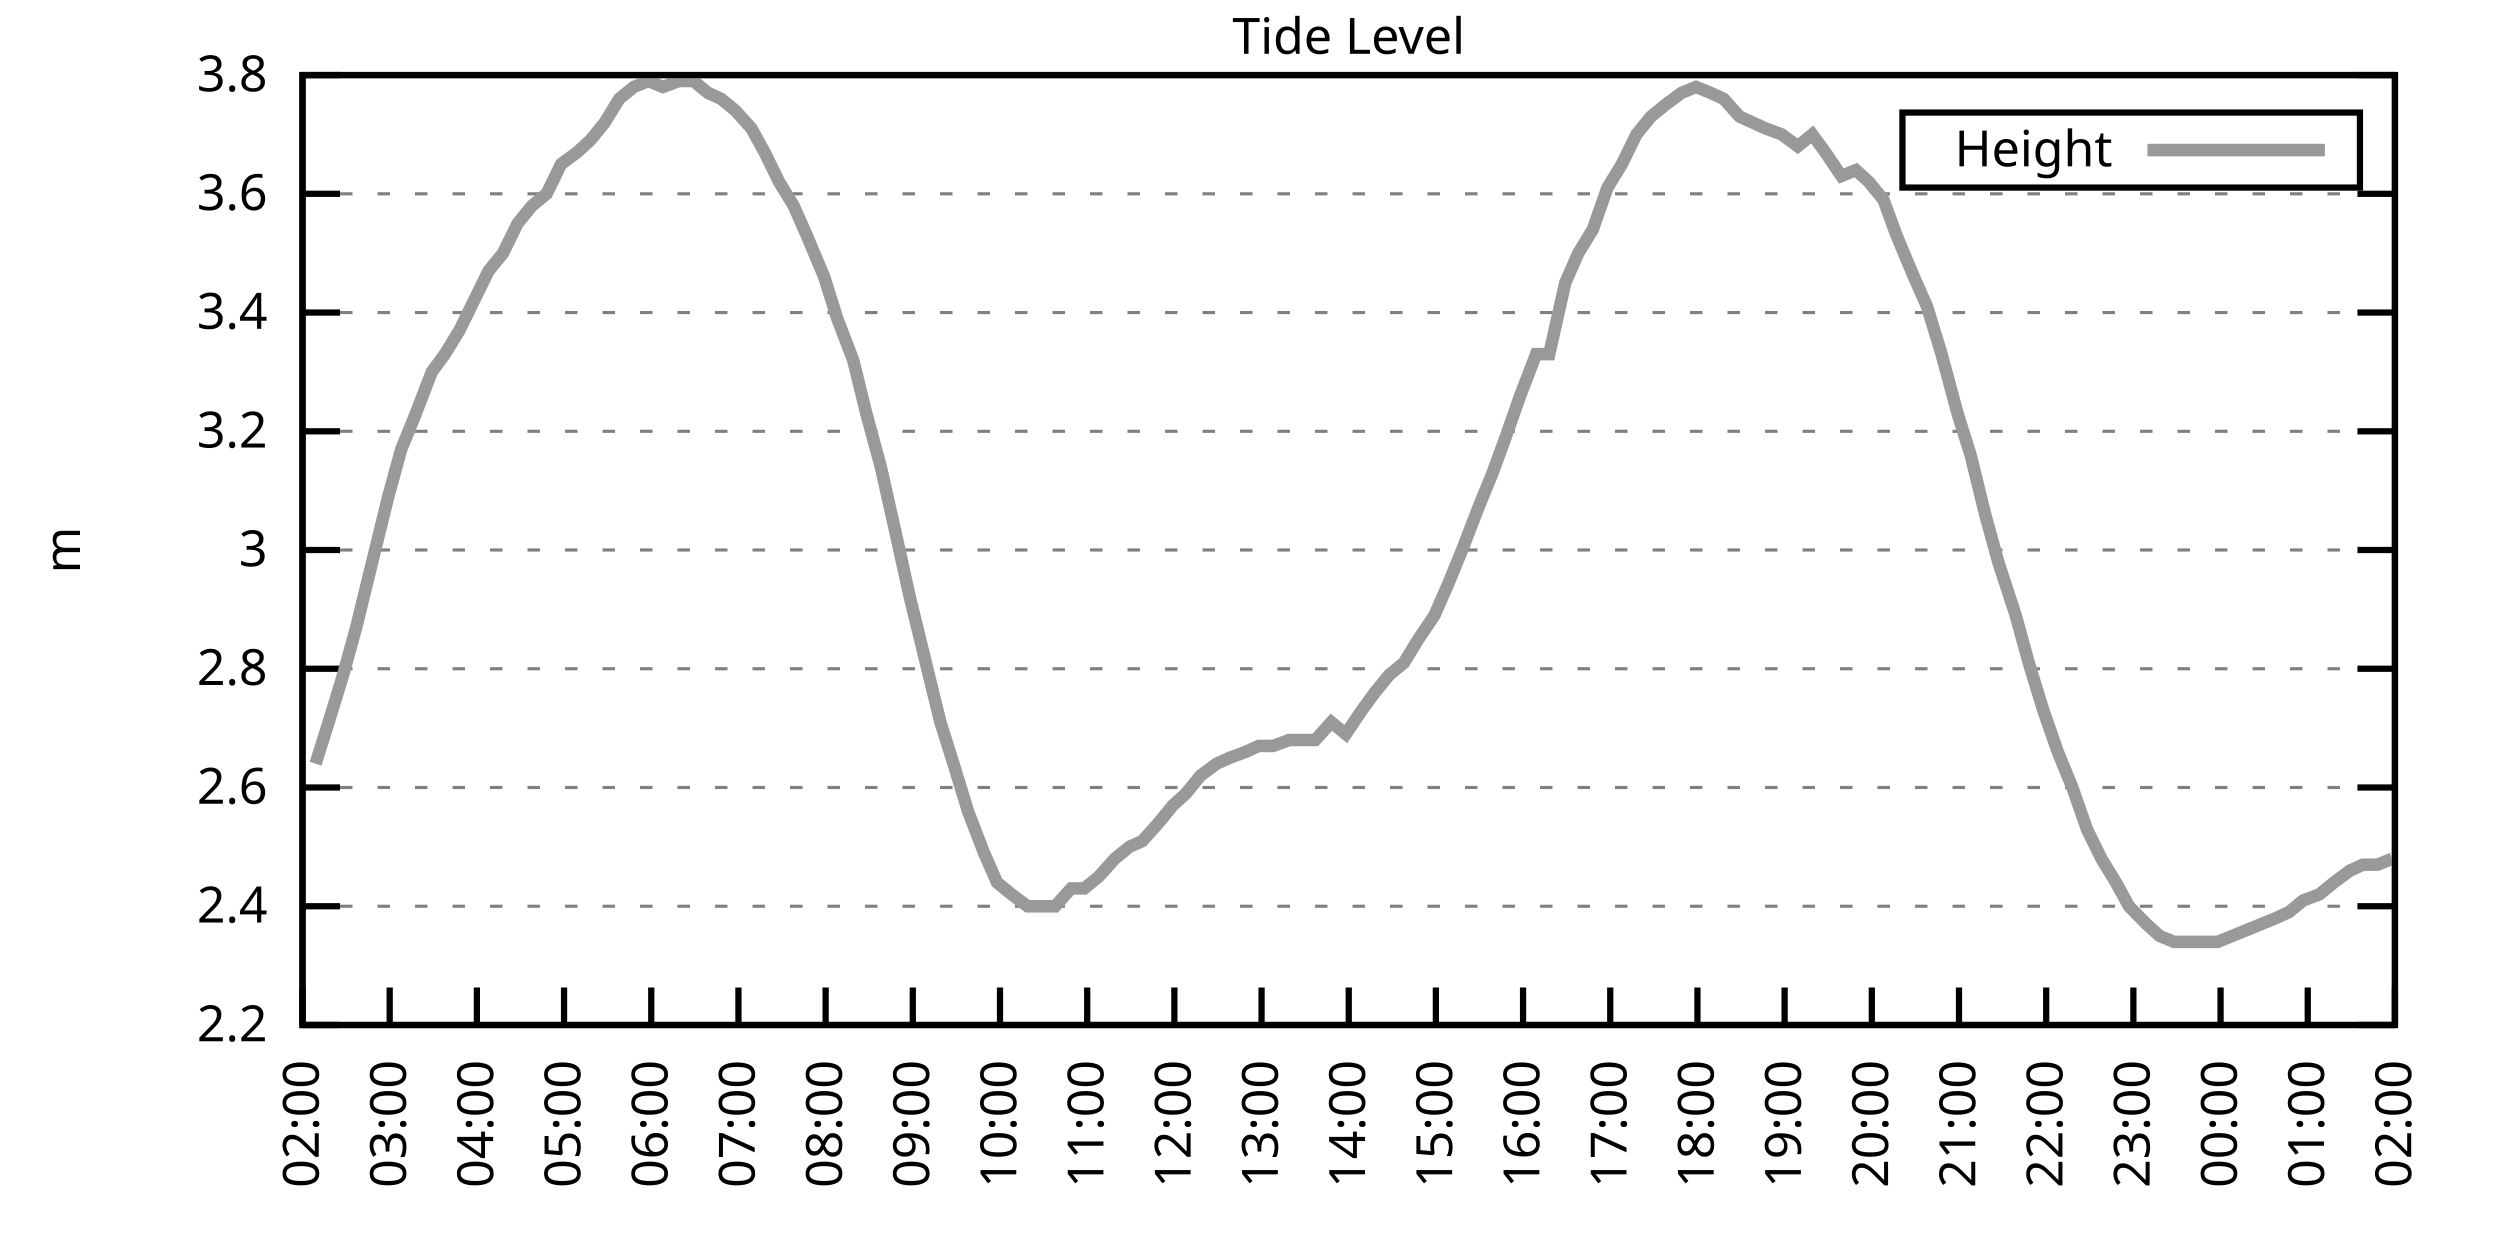
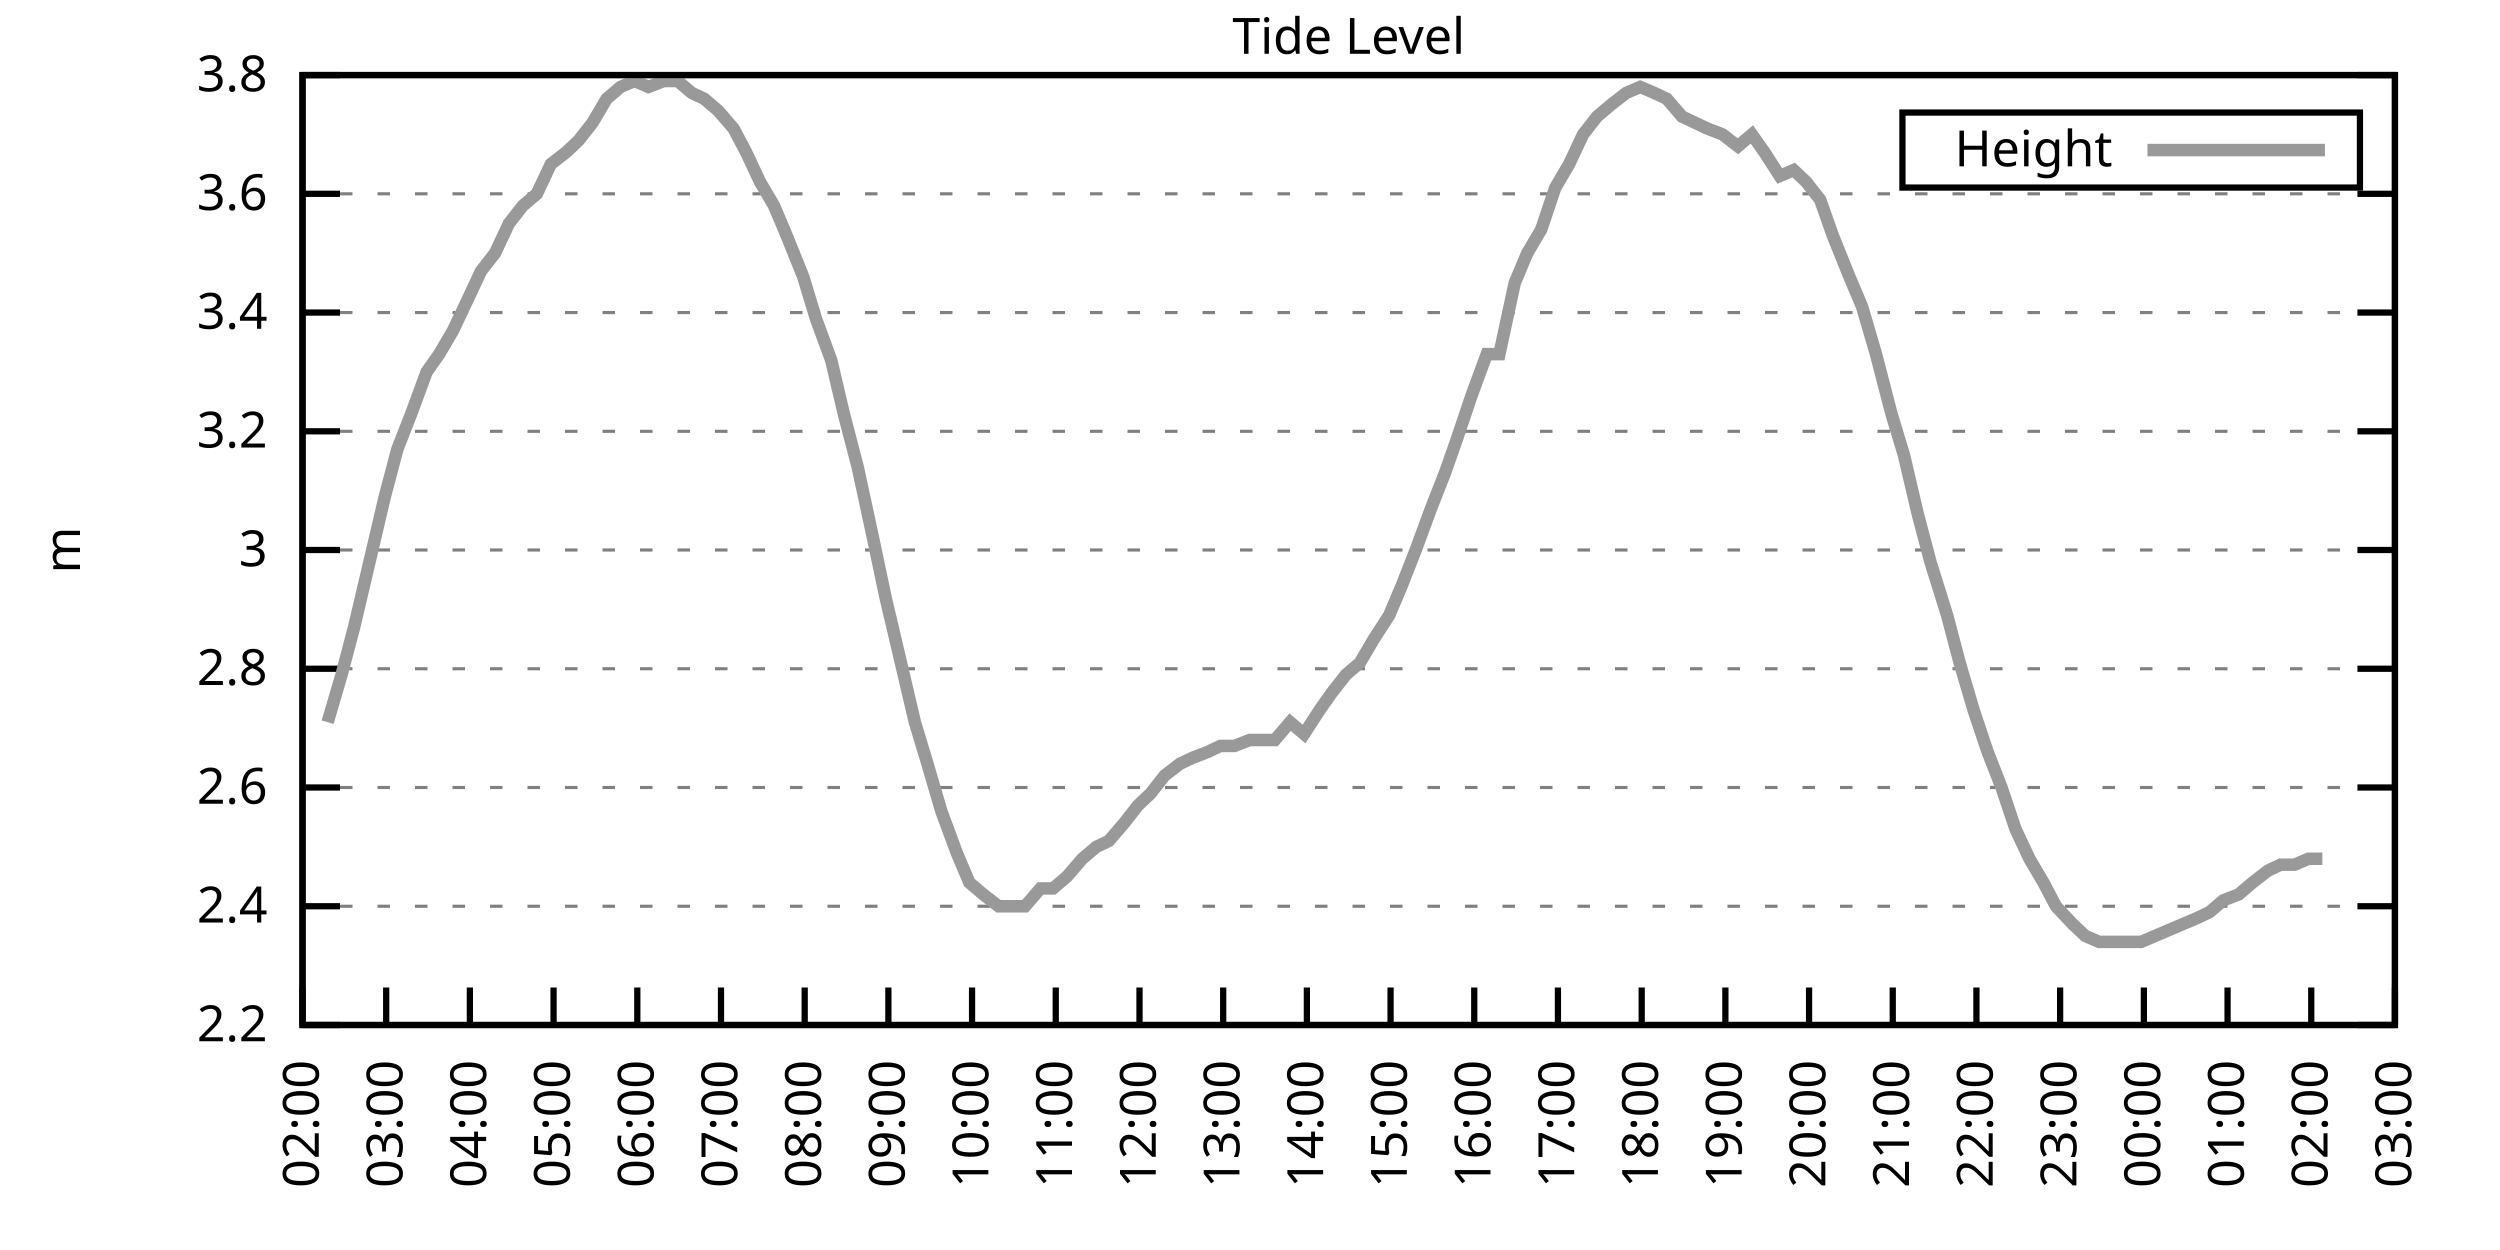
<svg xmlns="http://www.w3.org/2000/svg" xmlns:xlink="http://www.w3.org/1999/xlink" width="400" height="200" viewBox="0 0 400 200">
  <g id="gnuplot_canvas">
    <rect x="0" y="0" width="400" height="200" fill="none" />
    <defs>
      <circle id="gpDot" r="0.5" stroke-width="0.5" stroke="currentColor" />
      <path id="gpPt0" stroke-width="0.333" stroke="currentColor" d="M-1,0 h2 M0,-1 v2" />
      <path id="gpPt1" stroke-width="0.333" stroke="currentColor" d="M-1,-1 L1,1 M1,-1 L-1,1" />
      <path id="gpPt2" stroke-width="0.333" stroke="currentColor" d="M-1,0 L1,0 M0,-1 L0,1 M-1,-1 L1,1 M-1,1 L1,-1" />
      <rect id="gpPt3" stroke-width="0.333" stroke="currentColor" x="-1" y="-1" width="2" height="2" />
      <rect id="gpPt4" stroke-width="0.333" stroke="currentColor" fill="currentColor" x="-1" y="-1" width="2" height="2" />
      <circle id="gpPt5" stroke-width="0.333" stroke="currentColor" cx="0" cy="0" r="1" />
      <use xlink:href="#gpPt5" id="gpPt6" fill="currentColor" stroke="none" />
      <path id="gpPt7" stroke-width="0.333" stroke="currentColor" d="M0,-1.33 L-1.33,0.67 L1.33,0.67 z" />
      <use xlink:href="#gpPt7" id="gpPt8" fill="currentColor" stroke="none" />
      <use xlink:href="#gpPt7" id="gpPt9" stroke="currentColor" transform="rotate(180)" />
      <use xlink:href="#gpPt9" id="gpPt10" fill="currentColor" stroke="none" />
      <use xlink:href="#gpPt3" id="gpPt11" stroke="currentColor" transform="rotate(45)" />
      <use xlink:href="#gpPt11" id="gpPt12" fill="currentColor" stroke="none" />
      <path id="gpPt13" stroke-width="0.333" stroke="currentColor" d="M0,1.330 L1.265,0.411 L0.782,-1.067 L-0.782,-1.076 L-1.265,0.411 z" />
      <use xlink:href="#gpPt13" id="gpPt14" fill="currentColor" stroke="none" />
      <filter id="textbox" filterUnits="objectBoundingBox" x="0" y="0" height="1" width="1">
        <feFlood flood-color="white" flood-opacity="1" result="bgnd" />
        <feComposite in="SourceGraphic" in2="bgnd" operator="atop" />
      </filter>
      <filter id="greybox" filterUnits="objectBoundingBox" x="0" y="0" height="1" width="1">
        <feFlood flood-color="lightgrey" flood-opacity="1" result="grey" />
        <feComposite in="SourceGraphic" in2="grey" operator="atop" />
      </filter>
    </defs>
    <g fill="none" color="white" stroke="currentColor" stroke-width="1.00" stroke-linecap="butt" stroke-linejoin="miter">
</g>
    <g fill="none" color="black" stroke="currentColor" stroke-width="1.00" stroke-linecap="butt" stroke-linejoin="miter">
      <g stroke="none" shape-rendering="crispEdges">
        <polygon fill="rgb(255, 255, 255)" points="48.40,164.00 383.18,164.00 383.18,12.02 48.40,12.02 " />
      </g>
    </g>
    <g fill="none" color="black" stroke="currentColor" stroke-width="1.00" stroke-linecap="butt" stroke-linejoin="miter">
</g>
    <g fill="none" color="black" stroke="black" stroke-width="0.50" stroke-linecap="butt" stroke-linejoin="miter">
</g>
    <g fill="none" color="gray" stroke="currentColor" stroke-width="0.50" stroke-linecap="butt" stroke-linejoin="miter">
      <path stroke="gray" stroke-dasharray="2,4" class="gridline" d="M48.40,164.00 L383.19,164.00  " />
    </g>
    <g fill="none" color="gray" stroke="gray" stroke-width="1.00" stroke-linecap="butt" stroke-linejoin="miter">
</g>
    <g fill="none" color="black" stroke="currentColor" stroke-width="1.00" stroke-linecap="butt" stroke-linejoin="miter">
      <path stroke="black" d="M48.40,164.00 L54.40,164.00 M383.19,164.00 L377.19,164.00  " />
      <g transform="translate(42.80,166.60)" stroke="none" fill="black" font-family="Sans" font-size="8.00" text-anchor="end">
        <text>
          <tspan font-family="Sans"> 2.2</tspan>
        </text>
      </g>
    </g>
    <g fill="none" color="black" stroke="currentColor" stroke-width="1.00" stroke-linecap="butt" stroke-linejoin="miter">
</g>
    <g fill="none" color="black" stroke="black" stroke-width="0.50" stroke-linecap="butt" stroke-linejoin="miter">
</g>
    <g fill="none" color="gray" stroke="currentColor" stroke-width="0.50" stroke-linecap="butt" stroke-linejoin="miter">
      <path stroke="gray" stroke-dasharray="2,4" class="gridline" d="M48.40,145.00 L383.19,145.00  " />
    </g>
    <g fill="none" color="gray" stroke="gray" stroke-width="1.00" stroke-linecap="butt" stroke-linejoin="miter">
</g>
    <g fill="none" color="black" stroke="currentColor" stroke-width="1.00" stroke-linecap="butt" stroke-linejoin="miter">
      <path stroke="black" d="M48.40,145.00 L54.40,145.00 M383.19,145.00 L377.19,145.00  " />
      <g transform="translate(42.80,147.60)" stroke="none" fill="black" font-family="Sans" font-size="8.00" text-anchor="end">
        <text>
          <tspan font-family="Sans"> 2.4</tspan>
        </text>
      </g>
    </g>
    <g fill="none" color="black" stroke="currentColor" stroke-width="1.00" stroke-linecap="butt" stroke-linejoin="miter">
</g>
    <g fill="none" color="black" stroke="black" stroke-width="0.50" stroke-linecap="butt" stroke-linejoin="miter">
</g>
    <g fill="none" color="gray" stroke="currentColor" stroke-width="0.50" stroke-linecap="butt" stroke-linejoin="miter">
      <path stroke="gray" stroke-dasharray="2,4" class="gridline" d="M48.40,126.00 L383.19,126.00  " />
    </g>
    <g fill="none" color="gray" stroke="gray" stroke-width="1.00" stroke-linecap="butt" stroke-linejoin="miter">
</g>
    <g fill="none" color="black" stroke="currentColor" stroke-width="1.00" stroke-linecap="butt" stroke-linejoin="miter">
      <path stroke="black" d="M48.40,126.00 L54.40,126.00 M383.19,126.00 L377.19,126.00  " />
      <g transform="translate(42.80,128.60)" stroke="none" fill="black" font-family="Sans" font-size="8.00" text-anchor="end">
        <text>
          <tspan font-family="Sans"> 2.6</tspan>
        </text>
      </g>
    </g>
    <g fill="none" color="black" stroke="currentColor" stroke-width="1.00" stroke-linecap="butt" stroke-linejoin="miter">
</g>
    <g fill="none" color="black" stroke="black" stroke-width="0.50" stroke-linecap="butt" stroke-linejoin="miter">
</g>
    <g fill="none" color="gray" stroke="currentColor" stroke-width="0.50" stroke-linecap="butt" stroke-linejoin="miter">
      <path stroke="gray" stroke-dasharray="2,4" class="gridline" d="M48.40,107.00 L383.19,107.00  " />
    </g>
    <g fill="none" color="gray" stroke="gray" stroke-width="1.00" stroke-linecap="butt" stroke-linejoin="miter">
</g>
    <g fill="none" color="black" stroke="currentColor" stroke-width="1.00" stroke-linecap="butt" stroke-linejoin="miter">
      <path stroke="black" d="M48.40,107.00 L54.40,107.00 M383.19,107.00 L377.19,107.00  " />
      <g transform="translate(42.80,109.60)" stroke="none" fill="black" font-family="Sans" font-size="8.00" text-anchor="end">
        <text>
          <tspan font-family="Sans"> 2.8</tspan>
        </text>
      </g>
    </g>
    <g fill="none" color="black" stroke="currentColor" stroke-width="1.00" stroke-linecap="butt" stroke-linejoin="miter">
</g>
    <g fill="none" color="black" stroke="black" stroke-width="0.50" stroke-linecap="butt" stroke-linejoin="miter">
</g>
    <g fill="none" color="gray" stroke="currentColor" stroke-width="0.50" stroke-linecap="butt" stroke-linejoin="miter">
      <path stroke="gray" stroke-dasharray="2,4" class="gridline" d="M48.40,88.00 L383.19,88.00  " />
    </g>
    <g fill="none" color="gray" stroke="gray" stroke-width="1.00" stroke-linecap="butt" stroke-linejoin="miter">
</g>
    <g fill="none" color="black" stroke="currentColor" stroke-width="1.00" stroke-linecap="butt" stroke-linejoin="miter">
      <path stroke="black" d="M48.40,88.00 L54.40,88.00 M383.19,88.00 L377.19,88.00  " />
      <g transform="translate(42.80,90.60)" stroke="none" fill="black" font-family="Sans" font-size="8.00" text-anchor="end">
        <text>
          <tspan font-family="Sans"> 3</tspan>
        </text>
      </g>
    </g>
    <g fill="none" color="black" stroke="currentColor" stroke-width="1.00" stroke-linecap="butt" stroke-linejoin="miter">
</g>
    <g fill="none" color="black" stroke="black" stroke-width="0.50" stroke-linecap="butt" stroke-linejoin="miter">
</g>
    <g fill="none" color="gray" stroke="currentColor" stroke-width="0.50" stroke-linecap="butt" stroke-linejoin="miter">
      <path stroke="gray" stroke-dasharray="2,4" class="gridline" d="M48.40,69.01 L383.19,69.01  " />
    </g>
    <g fill="none" color="gray" stroke="gray" stroke-width="1.00" stroke-linecap="butt" stroke-linejoin="miter">
</g>
    <g fill="none" color="black" stroke="currentColor" stroke-width="1.00" stroke-linecap="butt" stroke-linejoin="miter">
      <path stroke="black" d="M48.40,69.01 L54.40,69.01 M383.19,69.01 L377.19,69.01  " />
      <g transform="translate(42.80,71.61)" stroke="none" fill="black" font-family="Sans" font-size="8.00" text-anchor="end">
        <text>
          <tspan font-family="Sans"> 3.2</tspan>
        </text>
      </g>
    </g>
    <g fill="none" color="black" stroke="currentColor" stroke-width="1.00" stroke-linecap="butt" stroke-linejoin="miter">
</g>
    <g fill="none" color="black" stroke="black" stroke-width="0.50" stroke-linecap="butt" stroke-linejoin="miter">
</g>
    <g fill="none" color="gray" stroke="currentColor" stroke-width="0.50" stroke-linecap="butt" stroke-linejoin="miter">
      <path stroke="gray" stroke-dasharray="2,4" class="gridline" d="M48.40,50.01 L383.19,50.01  " />
    </g>
    <g fill="none" color="gray" stroke="gray" stroke-width="1.00" stroke-linecap="butt" stroke-linejoin="miter">
</g>
    <g fill="none" color="black" stroke="currentColor" stroke-width="1.00" stroke-linecap="butt" stroke-linejoin="miter">
      <path stroke="black" d="M48.40,50.01 L54.40,50.01 M383.19,50.01 L377.19,50.01  " />
      <g transform="translate(42.80,52.61)" stroke="none" fill="black" font-family="Sans" font-size="8.00" text-anchor="end">
        <text>
          <tspan font-family="Sans"> 3.4</tspan>
        </text>
      </g>
    </g>
    <g fill="none" color="black" stroke="currentColor" stroke-width="1.00" stroke-linecap="butt" stroke-linejoin="miter">
</g>
    <g fill="none" color="black" stroke="black" stroke-width="0.50" stroke-linecap="butt" stroke-linejoin="miter">
</g>
    <g fill="none" color="gray" stroke="currentColor" stroke-width="0.50" stroke-linecap="butt" stroke-linejoin="miter">
      <path stroke="gray" stroke-dasharray="2,4" class="gridline" d="M48.40,31.01 L383.19,31.01  " />
    </g>
    <g fill="none" color="gray" stroke="gray" stroke-width="1.00" stroke-linecap="butt" stroke-linejoin="miter">
</g>
    <g fill="none" color="black" stroke="currentColor" stroke-width="1.00" stroke-linecap="butt" stroke-linejoin="miter">
      <path stroke="black" d="M48.40,31.01 L54.40,31.01 M383.19,31.01 L377.19,31.01  " />
      <g transform="translate(42.80,33.61)" stroke="none" fill="black" font-family="Sans" font-size="8.00" text-anchor="end">
        <text>
          <tspan font-family="Sans"> 3.6</tspan>
        </text>
      </g>
    </g>
    <g fill="none" color="black" stroke="currentColor" stroke-width="1.00" stroke-linecap="butt" stroke-linejoin="miter">
</g>
    <g fill="none" color="black" stroke="black" stroke-width="0.50" stroke-linecap="butt" stroke-linejoin="miter">
</g>
    <g fill="none" color="gray" stroke="currentColor" stroke-width="0.50" stroke-linecap="butt" stroke-linejoin="miter">
      <path stroke="gray" stroke-dasharray="2,4" class="gridline" d="M48.40,12.01 L383.19,12.01  " />
    </g>
    <g fill="none" color="gray" stroke="gray" stroke-width="1.00" stroke-linecap="butt" stroke-linejoin="miter">
</g>
    <g fill="none" color="black" stroke="currentColor" stroke-width="1.00" stroke-linecap="butt" stroke-linejoin="miter">
      <path stroke="black" d="M48.40,12.01 L54.40,12.01 M383.19,12.01 L377.19,12.01  " />
      <g transform="translate(42.80,14.61)" stroke="none" fill="black" font-family="Sans" font-size="8.00" text-anchor="end">
        <text>
          <tspan font-family="Sans"> 3.8</tspan>
        </text>
      </g>
    </g>
    <g fill="none" color="black" stroke="currentColor" stroke-width="1.00" stroke-linecap="butt" stroke-linejoin="miter">
      <path stroke="black" d="M48.40,164.00 L48.40,158.00  " />
      <g transform="translate(51.00,169.60) rotate(270.00)" stroke="none" fill="black" font-family="Sans" font-size="8.00" text-anchor="end">
        <text>
          <tspan font-family="Sans">02:00</tspan>
        </text>
      </g>
    </g>
    <g fill="none" color="black" stroke="currentColor" stroke-width="1.00" stroke-linecap="butt" stroke-linejoin="miter">
-       <path stroke="black" d="M62.35,164.00 L62.35,158.00  " />
-       <g transform="translate(64.95,169.60) rotate(270.00)" stroke="none" fill="black" font-family="Sans" font-size="8.00" text-anchor="end">
+       <path stroke="black" d="M61.79,164.00 L61.79,158.00  " />
+       <g transform="translate(64.39,169.60) rotate(270.00)" stroke="none" fill="black" font-family="Sans" font-size="8.00" text-anchor="end">
        <text>
          <tspan font-family="Sans">03:00</tspan>
        </text>
      </g>
    </g>
    <g fill="none" color="black" stroke="currentColor" stroke-width="1.00" stroke-linecap="butt" stroke-linejoin="miter">
-       <path stroke="black" d="M76.30,164.00 L76.30,158.00  " />
-       <g transform="translate(78.90,169.60) rotate(270.00)" stroke="none" fill="black" font-family="Sans" font-size="8.00" text-anchor="end">
+       <path stroke="black" d="M75.18,164.00 L75.18,158.00  " />
+       <g transform="translate(77.78,169.60) rotate(270.00)" stroke="none" fill="black" font-family="Sans" font-size="8.00" text-anchor="end">
        <text>
          <tspan font-family="Sans">04:00</tspan>
        </text>
      </g>
    </g>
    <g fill="none" color="black" stroke="currentColor" stroke-width="1.00" stroke-linecap="butt" stroke-linejoin="miter">
-       <path stroke="black" d="M90.25,164.00 L90.25,158.00  " />
-       <g transform="translate(92.85,169.60) rotate(270.00)" stroke="none" fill="black" font-family="Sans" font-size="8.00" text-anchor="end">
+       <path stroke="black" d="M88.57,164.00 L88.57,158.00  " />
+       <g transform="translate(91.17,169.60) rotate(270.00)" stroke="none" fill="black" font-family="Sans" font-size="8.00" text-anchor="end">
        <text>
          <tspan font-family="Sans">05:00</tspan>
        </text>
      </g>
    </g>
    <g fill="none" color="black" stroke="currentColor" stroke-width="1.00" stroke-linecap="butt" stroke-linejoin="miter">
-       <path stroke="black" d="M104.20,164.00 L104.20,158.00  " />
-       <g transform="translate(106.80,169.60) rotate(270.00)" stroke="none" fill="black" font-family="Sans" font-size="8.00" text-anchor="end">
+       <path stroke="black" d="M101.97,164.00 L101.97,158.00  " />
+       <g transform="translate(104.57,169.60) rotate(270.00)" stroke="none" fill="black" font-family="Sans" font-size="8.00" text-anchor="end">
        <text>
          <tspan font-family="Sans">06:00</tspan>
        </text>
      </g>
    </g>
    <g fill="none" color="black" stroke="currentColor" stroke-width="1.00" stroke-linecap="butt" stroke-linejoin="miter">
-       <path stroke="black" d="M118.15,164.00 L118.15,158.00  " />
-       <g transform="translate(120.75,169.60) rotate(270.00)" stroke="none" fill="black" font-family="Sans" font-size="8.00" text-anchor="end">
+       <path stroke="black" d="M115.36,164.00 L115.36,158.00  " />
+       <g transform="translate(117.96,169.60) rotate(270.00)" stroke="none" fill="black" font-family="Sans" font-size="8.00" text-anchor="end">
        <text>
          <tspan font-family="Sans">07:00</tspan>
        </text>
      </g>
    </g>
    <g fill="none" color="black" stroke="currentColor" stroke-width="1.00" stroke-linecap="butt" stroke-linejoin="miter">
-       <path stroke="black" d="M132.10,164.00 L132.10,158.00  " />
-       <g transform="translate(134.70,169.60) rotate(270.00)" stroke="none" fill="black" font-family="Sans" font-size="8.00" text-anchor="end">
+       <path stroke="black" d="M128.75,164.00 L128.75,158.00  " />
+       <g transform="translate(131.35,169.60) rotate(270.00)" stroke="none" fill="black" font-family="Sans" font-size="8.00" text-anchor="end">
        <text>
          <tspan font-family="Sans">08:00</tspan>
        </text>
      </g>
    </g>
    <g fill="none" color="black" stroke="currentColor" stroke-width="1.00" stroke-linecap="butt" stroke-linejoin="miter">
-       <path stroke="black" d="M146.05,164.00 L146.05,158.00  " />
-       <g transform="translate(148.65,169.60) rotate(270.00)" stroke="none" fill="black" font-family="Sans" font-size="8.00" text-anchor="end">
+       <path stroke="black" d="M142.14,164.00 L142.14,158.00  " />
+       <g transform="translate(144.74,169.60) rotate(270.00)" stroke="none" fill="black" font-family="Sans" font-size="8.00" text-anchor="end">
        <text>
          <tspan font-family="Sans">09:00</tspan>
        </text>
      </g>
    </g>
    <g fill="none" color="black" stroke="currentColor" stroke-width="1.00" stroke-linecap="butt" stroke-linejoin="miter">
-       <path stroke="black" d="M160.00,164.00 L160.00,158.00  " />
-       <g transform="translate(162.60,169.60) rotate(270.00)" stroke="none" fill="black" font-family="Sans" font-size="8.00" text-anchor="end">
+       <path stroke="black" d="M155.53,164.00 L155.53,158.00  " />
+       <g transform="translate(158.13,169.60) rotate(270.00)" stroke="none" fill="black" font-family="Sans" font-size="8.00" text-anchor="end">
        <text>
          <tspan font-family="Sans">10:00</tspan>
        </text>
      </g>
    </g>
    <g fill="none" color="black" stroke="currentColor" stroke-width="1.00" stroke-linecap="butt" stroke-linejoin="miter">
-       <path stroke="black" d="M173.95,164.00 L173.95,158.00  " />
-       <g transform="translate(176.55,169.60) rotate(270.00)" stroke="none" fill="black" font-family="Sans" font-size="8.00" text-anchor="end">
+       <path stroke="black" d="M168.92,164.00 L168.92,158.00  " />
+       <g transform="translate(171.52,169.60) rotate(270.00)" stroke="none" fill="black" font-family="Sans" font-size="8.00" text-anchor="end">
        <text>
          <tspan font-family="Sans">11:00</tspan>
        </text>
      </g>
    </g>
    <g fill="none" color="black" stroke="currentColor" stroke-width="1.00" stroke-linecap="butt" stroke-linejoin="miter">
-       <path stroke="black" d="M187.90,164.00 L187.90,158.00  " />
-       <g transform="translate(190.50,169.60) rotate(270.00)" stroke="none" fill="black" font-family="Sans" font-size="8.00" text-anchor="end">
+       <path stroke="black" d="M182.32,164.00 L182.32,158.00  " />
+       <g transform="translate(184.92,169.60) rotate(270.00)" stroke="none" fill="black" font-family="Sans" font-size="8.00" text-anchor="end">
        <text>
          <tspan font-family="Sans">12:00</tspan>
        </text>
      </g>
    </g>
    <g fill="none" color="black" stroke="currentColor" stroke-width="1.00" stroke-linecap="butt" stroke-linejoin="miter">
-       <path stroke="black" d="M201.85,164.00 L201.85,158.00  " />
-       <g transform="translate(204.45,169.60) rotate(270.00)" stroke="none" fill="black" font-family="Sans" font-size="8.00" text-anchor="end">
+       <path stroke="black" d="M195.71,164.00 L195.71,158.00  " />
+       <g transform="translate(198.31,169.60) rotate(270.00)" stroke="none" fill="black" font-family="Sans" font-size="8.00" text-anchor="end">
        <text>
          <tspan font-family="Sans">13:00</tspan>
        </text>
      </g>
    </g>
    <g fill="none" color="black" stroke="currentColor" stroke-width="1.00" stroke-linecap="butt" stroke-linejoin="miter">
-       <path stroke="black" d="M215.80,164.00 L215.80,158.00  " />
-       <g transform="translate(218.40,169.60) rotate(270.00)" stroke="none" fill="black" font-family="Sans" font-size="8.00" text-anchor="end">
+       <path stroke="black" d="M209.10,164.00 L209.10,158.00  " />
+       <g transform="translate(211.70,169.60) rotate(270.00)" stroke="none" fill="black" font-family="Sans" font-size="8.00" text-anchor="end">
        <text>
          <tspan font-family="Sans">14:00</tspan>
        </text>
      </g>
    </g>
    <g fill="none" color="black" stroke="currentColor" stroke-width="1.00" stroke-linecap="butt" stroke-linejoin="miter">
-       <path stroke="black" d="M229.74,164.00 L229.74,158.00  " />
-       <g transform="translate(232.34,169.60) rotate(270.00)" stroke="none" fill="black" font-family="Sans" font-size="8.00" text-anchor="end">
+       <path stroke="black" d="M222.49,164.00 L222.49,158.00  " />
+       <g transform="translate(225.09,169.60) rotate(270.00)" stroke="none" fill="black" font-family="Sans" font-size="8.00" text-anchor="end">
        <text>
          <tspan font-family="Sans">15:00</tspan>
        </text>
      </g>
    </g>
    <g fill="none" color="black" stroke="currentColor" stroke-width="1.00" stroke-linecap="butt" stroke-linejoin="miter">
-       <path stroke="black" d="M243.69,164.00 L243.69,158.00  " />
-       <g transform="translate(246.29,169.60) rotate(270.00)" stroke="none" fill="black" font-family="Sans" font-size="8.00" text-anchor="end">
+       <path stroke="black" d="M235.88,164.00 L235.88,158.00  " />
+       <g transform="translate(238.48,169.60) rotate(270.00)" stroke="none" fill="black" font-family="Sans" font-size="8.00" text-anchor="end">
        <text>
          <tspan font-family="Sans">16:00</tspan>
        </text>
      </g>
    </g>
    <g fill="none" color="black" stroke="currentColor" stroke-width="1.00" stroke-linecap="butt" stroke-linejoin="miter">
-       <path stroke="black" d="M257.64,164.00 L257.64,158.00  " />
-       <g transform="translate(260.24,169.60) rotate(270.00)" stroke="none" fill="black" font-family="Sans" font-size="8.00" text-anchor="end">
+       <path stroke="black" d="M249.27,164.00 L249.27,158.00  " />
+       <g transform="translate(251.87,169.60) rotate(270.00)" stroke="none" fill="black" font-family="Sans" font-size="8.00" text-anchor="end">
        <text>
          <tspan font-family="Sans">17:00</tspan>
        </text>
      </g>
    </g>
    <g fill="none" color="black" stroke="currentColor" stroke-width="1.00" stroke-linecap="butt" stroke-linejoin="miter">
-       <path stroke="black" d="M271.59,164.00 L271.59,158.00  " />
-       <g transform="translate(274.19,169.60) rotate(270.00)" stroke="none" fill="black" font-family="Sans" font-size="8.00" text-anchor="end">
+       <path stroke="black" d="M262.67,164.00 L262.67,158.00  " />
+       <g transform="translate(265.27,169.60) rotate(270.00)" stroke="none" fill="black" font-family="Sans" font-size="8.00" text-anchor="end">
        <text>
          <tspan font-family="Sans">18:00</tspan>
        </text>
      </g>
    </g>
    <g fill="none" color="black" stroke="currentColor" stroke-width="1.00" stroke-linecap="butt" stroke-linejoin="miter">
-       <path stroke="black" d="M285.54,164.00 L285.54,158.00  " />
-       <g transform="translate(288.14,169.60) rotate(270.00)" stroke="none" fill="black" font-family="Sans" font-size="8.00" text-anchor="end">
+       <path stroke="black" d="M276.06,164.00 L276.06,158.00  " />
+       <g transform="translate(278.66,169.60) rotate(270.00)" stroke="none" fill="black" font-family="Sans" font-size="8.00" text-anchor="end">
        <text>
          <tspan font-family="Sans">19:00</tspan>
        </text>
      </g>
    </g>
    <g fill="none" color="black" stroke="currentColor" stroke-width="1.00" stroke-linecap="butt" stroke-linejoin="miter">
-       <path stroke="black" d="M299.49,164.00 L299.49,158.00  " />
-       <g transform="translate(302.09,169.60) rotate(270.00)" stroke="none" fill="black" font-family="Sans" font-size="8.00" text-anchor="end">
+       <path stroke="black" d="M289.45,164.00 L289.45,158.00  " />
+       <g transform="translate(292.05,169.60) rotate(270.00)" stroke="none" fill="black" font-family="Sans" font-size="8.00" text-anchor="end">
        <text>
          <tspan font-family="Sans">20:00</tspan>
        </text>
      </g>
    </g>
    <g fill="none" color="black" stroke="currentColor" stroke-width="1.00" stroke-linecap="butt" stroke-linejoin="miter">
-       <path stroke="black" d="M313.44,164.00 L313.44,158.00  " />
-       <g transform="translate(316.04,169.60) rotate(270.00)" stroke="none" fill="black" font-family="Sans" font-size="8.00" text-anchor="end">
+       <path stroke="black" d="M302.84,164.00 L302.84,158.00  " />
+       <g transform="translate(305.44,169.60) rotate(270.00)" stroke="none" fill="black" font-family="Sans" font-size="8.00" text-anchor="end">
        <text>
          <tspan font-family="Sans">21:00</tspan>
        </text>
      </g>
    </g>
    <g fill="none" color="black" stroke="currentColor" stroke-width="1.00" stroke-linecap="butt" stroke-linejoin="miter">
-       <path stroke="black" d="M327.39,164.00 L327.39,158.00  " />
-       <g transform="translate(329.99,169.60) rotate(270.00)" stroke="none" fill="black" font-family="Sans" font-size="8.00" text-anchor="end">
+       <path stroke="black" d="M316.23,164.00 L316.23,158.00  " />
+       <g transform="translate(318.83,169.60) rotate(270.00)" stroke="none" fill="black" font-family="Sans" font-size="8.00" text-anchor="end">
        <text>
          <tspan font-family="Sans">22:00</tspan>
        </text>
      </g>
    </g>
    <g fill="none" color="black" stroke="currentColor" stroke-width="1.00" stroke-linecap="butt" stroke-linejoin="miter">
-       <path stroke="black" d="M341.34,164.00 L341.34,158.00  " />
-       <g transform="translate(343.94,169.60) rotate(270.00)" stroke="none" fill="black" font-family="Sans" font-size="8.00" text-anchor="end">
+       <path stroke="black" d="M329.62,164.00 L329.62,158.00  " />
+       <g transform="translate(332.22,169.60) rotate(270.00)" stroke="none" fill="black" font-family="Sans" font-size="8.00" text-anchor="end">
        <text>
          <tspan font-family="Sans">23:00</tspan>
        </text>
      </g>
    </g>
    <g fill="none" color="black" stroke="currentColor" stroke-width="1.00" stroke-linecap="butt" stroke-linejoin="miter">
-       <path stroke="black" d="M355.29,164.00 L355.29,158.00  " />
-       <g transform="translate(357.89,169.60) rotate(270.00)" stroke="none" fill="black" font-family="Sans" font-size="8.00" text-anchor="end">
+       <path stroke="black" d="M343.02,164.00 L343.02,158.00  " />
+       <g transform="translate(345.62,169.60) rotate(270.00)" stroke="none" fill="black" font-family="Sans" font-size="8.00" text-anchor="end">
        <text>
          <tspan font-family="Sans">00:00</tspan>
        </text>
      </g>
    </g>
    <g fill="none" color="black" stroke="currentColor" stroke-width="1.00" stroke-linecap="butt" stroke-linejoin="miter">
-       <path stroke="black" d="M369.24,164.00 L369.24,158.00  " />
-       <g transform="translate(371.84,169.60) rotate(270.00)" stroke="none" fill="black" font-family="Sans" font-size="8.00" text-anchor="end">
+       <path stroke="black" d="M356.41,164.00 L356.41,158.00  " />
+       <g transform="translate(359.01,169.60) rotate(270.00)" stroke="none" fill="black" font-family="Sans" font-size="8.00" text-anchor="end">
        <text>
          <tspan font-family="Sans">01:00</tspan>
+         </text>
+       </g>
+     </g>
+     <g fill="none" color="black" stroke="currentColor" stroke-width="1.00" stroke-linecap="butt" stroke-linejoin="miter">
+       <path stroke="black" d="M369.80,164.00 L369.80,158.00  " />
+       <g transform="translate(372.40,169.60) rotate(270.00)" stroke="none" fill="black" font-family="Sans" font-size="8.00" text-anchor="end">
+         <text>
+           <tspan font-family="Sans">02:00</tspan>
        </text>
      </g>
    </g>
    <g fill="none" color="black" stroke="currentColor" stroke-width="1.00" stroke-linecap="butt" stroke-linejoin="miter">
      <path stroke="black" d="M383.19,164.00 L383.19,158.00  " />
      <g transform="translate(385.79,169.60) rotate(270.00)" stroke="none" fill="black" font-family="Sans" font-size="8.00" text-anchor="end">
        <text>
-           <tspan font-family="Sans">02:00</tspan>
+           <tspan font-family="Sans">03:00</tspan>
        </text>
      </g>
    </g>
    <g fill="none" color="black" stroke="currentColor" stroke-width="1.00" stroke-linecap="butt" stroke-linejoin="miter">
</g>
    <g fill="none" color="black" stroke="currentColor" stroke-width="1.00" stroke-linecap="butt" stroke-linejoin="miter">
      <path stroke="black" d="M48.40,12.01 L48.40,164.00 L383.19,164.00 L383.19,12.01 L48.40,12.01 Z  " />
    </g>
    <g fill="none" color="black" stroke="currentColor" stroke-width="1.00" stroke-linecap="butt" stroke-linejoin="miter">
</g>
    <g fill="none" color="black" stroke="currentColor" stroke-width="1.00" stroke-linecap="butt" stroke-linejoin="miter">
      <path stroke="black" d="M304.39,30.01 L304.39,18.01 L377.59,18.01 L377.59,30.01 L304.39,30.01 Z  " />
    </g>
    <g id="Tide_level_plot_1">
      <g fill="none" color="white" stroke="black" stroke-width="2.00" stroke-linecap="butt" stroke-linejoin="miter">
</g>
      <g fill="none" color="black" stroke="currentColor" stroke-width="2.00" stroke-linecap="butt" stroke-linejoin="miter">
        <g transform="translate(337.99,26.61)" stroke="none" fill="black" font-family="Sans" font-size="8.00" text-anchor="end">
          <text>
            <tspan font-family="Sans">Height</tspan>
          </text>
        </g>
      </g>
      <g fill="none" color="black" stroke="currentColor" stroke-width="2.00" stroke-linecap="butt" stroke-linejoin="miter">
-         <path stroke="rgb(153, 153, 153)" d="M343.59,24.01 L371.99,24.01 M50.49,122.20 L52.58,115.55 L54.91,107.95 L57.00,100.35 L59.79,88.95 L62.12,79.46   L64.21,71.86 L66.53,66.16 L69.09,59.51 L71.18,56.66 L73.51,52.86 L75.83,48.11 L78.16,43.36 L80.48,40.51   L82.81,35.76 L85.13,32.91 L87.46,31.01 L89.78,26.26 L92.34,24.36 L94.43,22.46 L96.76,19.61 L99.08,15.81   L101.41,13.91 L103.73,12.96 L106.06,13.91 L108.62,12.96 L110.94,12.96 L113.27,14.86 L115.36,15.81 L117.68,17.71   L120.24,20.56 L122.33,24.36 L124.66,29.11 L126.98,32.91 L129.08,37.66 L131.87,44.31 L133.96,50.96 L136.51,57.61   L138.61,66.16 L140.93,74.71 L143.49,86.11 L145.58,95.60 L147.91,105.10 L150.46,115.55 L152.56,122.20 L154.88,129.80   L157.44,136.45 L159.53,141.20 L161.86,143.10 L164.41,145.00 L166.51,145.00 L168.83,145.00 L171.39,142.15 L173.48,142.15   L175.81,140.25 L178.36,137.40 L180.69,135.50 L182.78,134.55 L185.34,131.70 L187.66,128.85 L189.76,126.95 L192.08,124.10   L194.64,122.20 L196.73,121.25 L199.29,120.30 L201.38,119.35 L203.71,119.35 L206.26,118.40 L208.36,118.40 L210.45,118.40   L213.01,115.55 L215.33,117.45 L217.89,113.65 L219.98,110.80 L222.30,107.95 L224.63,106.05 L226.95,102.25 L229.51,98.45   L231.60,93.70 L233.93,88.01 L236.49,81.36 L238.81,75.66 L240.90,69.96 L243.23,63.31 L245.79,56.66 L247.88,56.66   L250.44,45.26 L252.53,40.51 L254.85,36.71 L257.18,30.06 L259.50,26.26 L261.83,21.51 L264.15,18.66 L266.48,16.76   L269.04,14.86 L271.36,13.91 L273.69,14.86 L275.78,15.81 L278.34,18.66 L280.43,19.61 L282.52,20.56 L285.08,21.51   L287.64,23.41 L289.96,21.51 L292.05,24.36 L294.61,28.16 L296.94,27.21 L299.03,29.11 L301.35,31.96 L303.44,37.66   L306.23,44.31 L308.33,49.06 L310.65,56.66 L313.21,66.16 L315.30,72.81 L317.63,82.31 L319.72,89.90 L322.51,98.45   L324.60,106.05 L326.93,113.65 L329.25,120.30 L331.58,126.00 L333.90,132.65 L336.23,137.40 L338.55,141.20 L340.64,145.00   L343.43,147.85 L345.53,149.75 L347.85,150.70 L349.94,150.70 L352.27,150.70 L354.83,150.70 L357.15,149.75 L359.48,148.80   L361.80,147.85 L364.13,146.90 L366.22,145.95 L368.54,144.05 L371.10,143.10 L373.43,141.20 L375.98,139.30 L378.08,138.35   L380.40,138.35 L382.73,137.40  " />
+         <path stroke="rgb(153, 153, 153)" d="M343.59,24.01 L371.99,24.01 M52.42,115.55 L54.65,107.95 L56.66,100.35 L59.34,88.95 L61.57,79.46 L63.58,71.86   L65.81,66.16 L68.26,59.51 L70.27,56.66 L72.50,52.86 L74.74,48.11 L76.97,43.36 L79.20,40.51 L81.43,35.76   L83.66,32.91 L85.90,31.01 L88.13,26.26 L90.58,24.36 L92.59,22.46 L94.82,19.61 L97.06,15.81 L99.29,13.91   L101.52,12.96 L103.75,13.91 L106.21,12.96 L108.44,12.96 L110.67,14.86 L112.68,15.81 L114.91,17.71 L117.37,20.56   L119.38,24.36 L121.61,29.11 L123.84,32.91 L125.85,37.66 L128.53,44.31 L130.54,50.96 L132.99,57.61 L135.00,66.16   L137.23,74.71 L139.69,86.11 L141.69,95.60 L143.93,105.10 L146.38,115.55 L148.39,122.20 L150.62,129.80 L153.08,136.45   L155.09,141.20 L157.32,143.10 L159.77,145.00 L161.78,145.00 L164.01,145.00 L166.47,142.15 L168.48,142.15 L170.71,140.25   L173.17,137.40 L175.40,135.50 L177.41,134.55 L179.86,131.70 L182.09,128.85 L184.10,126.95 L186.33,124.10 L188.79,122.20   L190.80,121.25 L193.25,120.30 L195.26,119.35 L197.49,119.35 L199.95,118.40 L201.96,118.40 L203.97,118.40 L206.42,115.55   L208.65,117.45 L211.11,113.65 L213.12,110.80 L215.35,107.95 L217.58,106.05 L219.81,102.25 L222.27,98.45 L224.28,93.70   L226.51,88.01 L228.96,81.36 L231.20,75.66 L233.20,69.96 L235.44,63.31 L237.89,56.66 L239.90,56.66 L242.36,45.26   L244.36,40.51 L246.60,36.71 L248.83,30.06 L251.06,26.26 L253.29,21.51 L255.52,18.66 L257.76,16.76 L260.21,14.86   L262.44,13.91 L264.67,14.86 L266.68,15.81 L269.14,18.66 L271.15,19.61 L273.16,20.56 L275.61,21.51 L278.07,23.41   L280.30,21.51 L282.31,24.36 L284.76,28.16 L286.99,27.21 L289.00,29.11 L291.23,31.96 L293.24,37.66 L295.92,44.31   L297.93,49.06 L300.16,56.66 L302.62,66.16 L304.63,72.81 L306.86,82.31 L308.87,89.90 L311.54,98.45 L313.55,106.05   L315.79,113.65 L318.02,120.30 L320.25,126.00 L322.48,132.65 L324.71,137.40 L326.95,141.20 L328.95,145.00 L331.63,147.85   L333.64,149.75 L335.87,150.70 L337.88,150.70 L340.11,150.70 L342.57,150.70 L344.80,149.75 L347.03,148.80 L349.26,147.85   L351.50,146.90 L353.51,145.95 L355.74,144.05 L358.19,143.10 L360.42,141.20 L362.88,139.30 L364.89,138.35 L367.12,138.35   L369.35,137.40 L371.58,137.40  " />
      </g>
    </g>
    <g fill="none" color="black" stroke="currentColor" stroke-width="2.00" stroke-linecap="butt" stroke-linejoin="miter">
</g>
    <g fill="none" color="black" stroke="black" stroke-width="1.00" stroke-linecap="butt" stroke-linejoin="miter">
</g>
    <g fill="none" color="black" stroke="currentColor" stroke-width="1.00" stroke-linecap="butt" stroke-linejoin="miter">
      <path stroke="black" d="M48.40,12.01 L48.40,164.00 L383.19,164.00 L383.19,12.01 L48.40,12.01 Z  " />
      <g transform="translate(12.80,88.01) rotate(270.00)" stroke="none" fill="black" font-family="Sans" font-size="8.00" text-anchor="middle">
        <text>
          <tspan font-family="Sans">m</tspan>
        </text>
      </g>
    </g>
    <g fill="none" color="black" stroke="currentColor" stroke-width="1.00" stroke-linecap="butt" stroke-linejoin="miter">
</g>
    <g fill="none" color="black" stroke="currentColor" stroke-width="1.00" stroke-linecap="butt" stroke-linejoin="miter">
      <g transform="translate(215.79,8.61)" stroke="none" fill="black" font-family="Sans" font-size="8.00" text-anchor="middle">
        <text>
          <tspan font-family="Sans">Tide Level</tspan>
        </text>
      </g>
    </g>
    <g fill="none" color="black" stroke="currentColor" stroke-width="1.00" stroke-linecap="butt" stroke-linejoin="miter">
</g>
  </g>
</svg>
